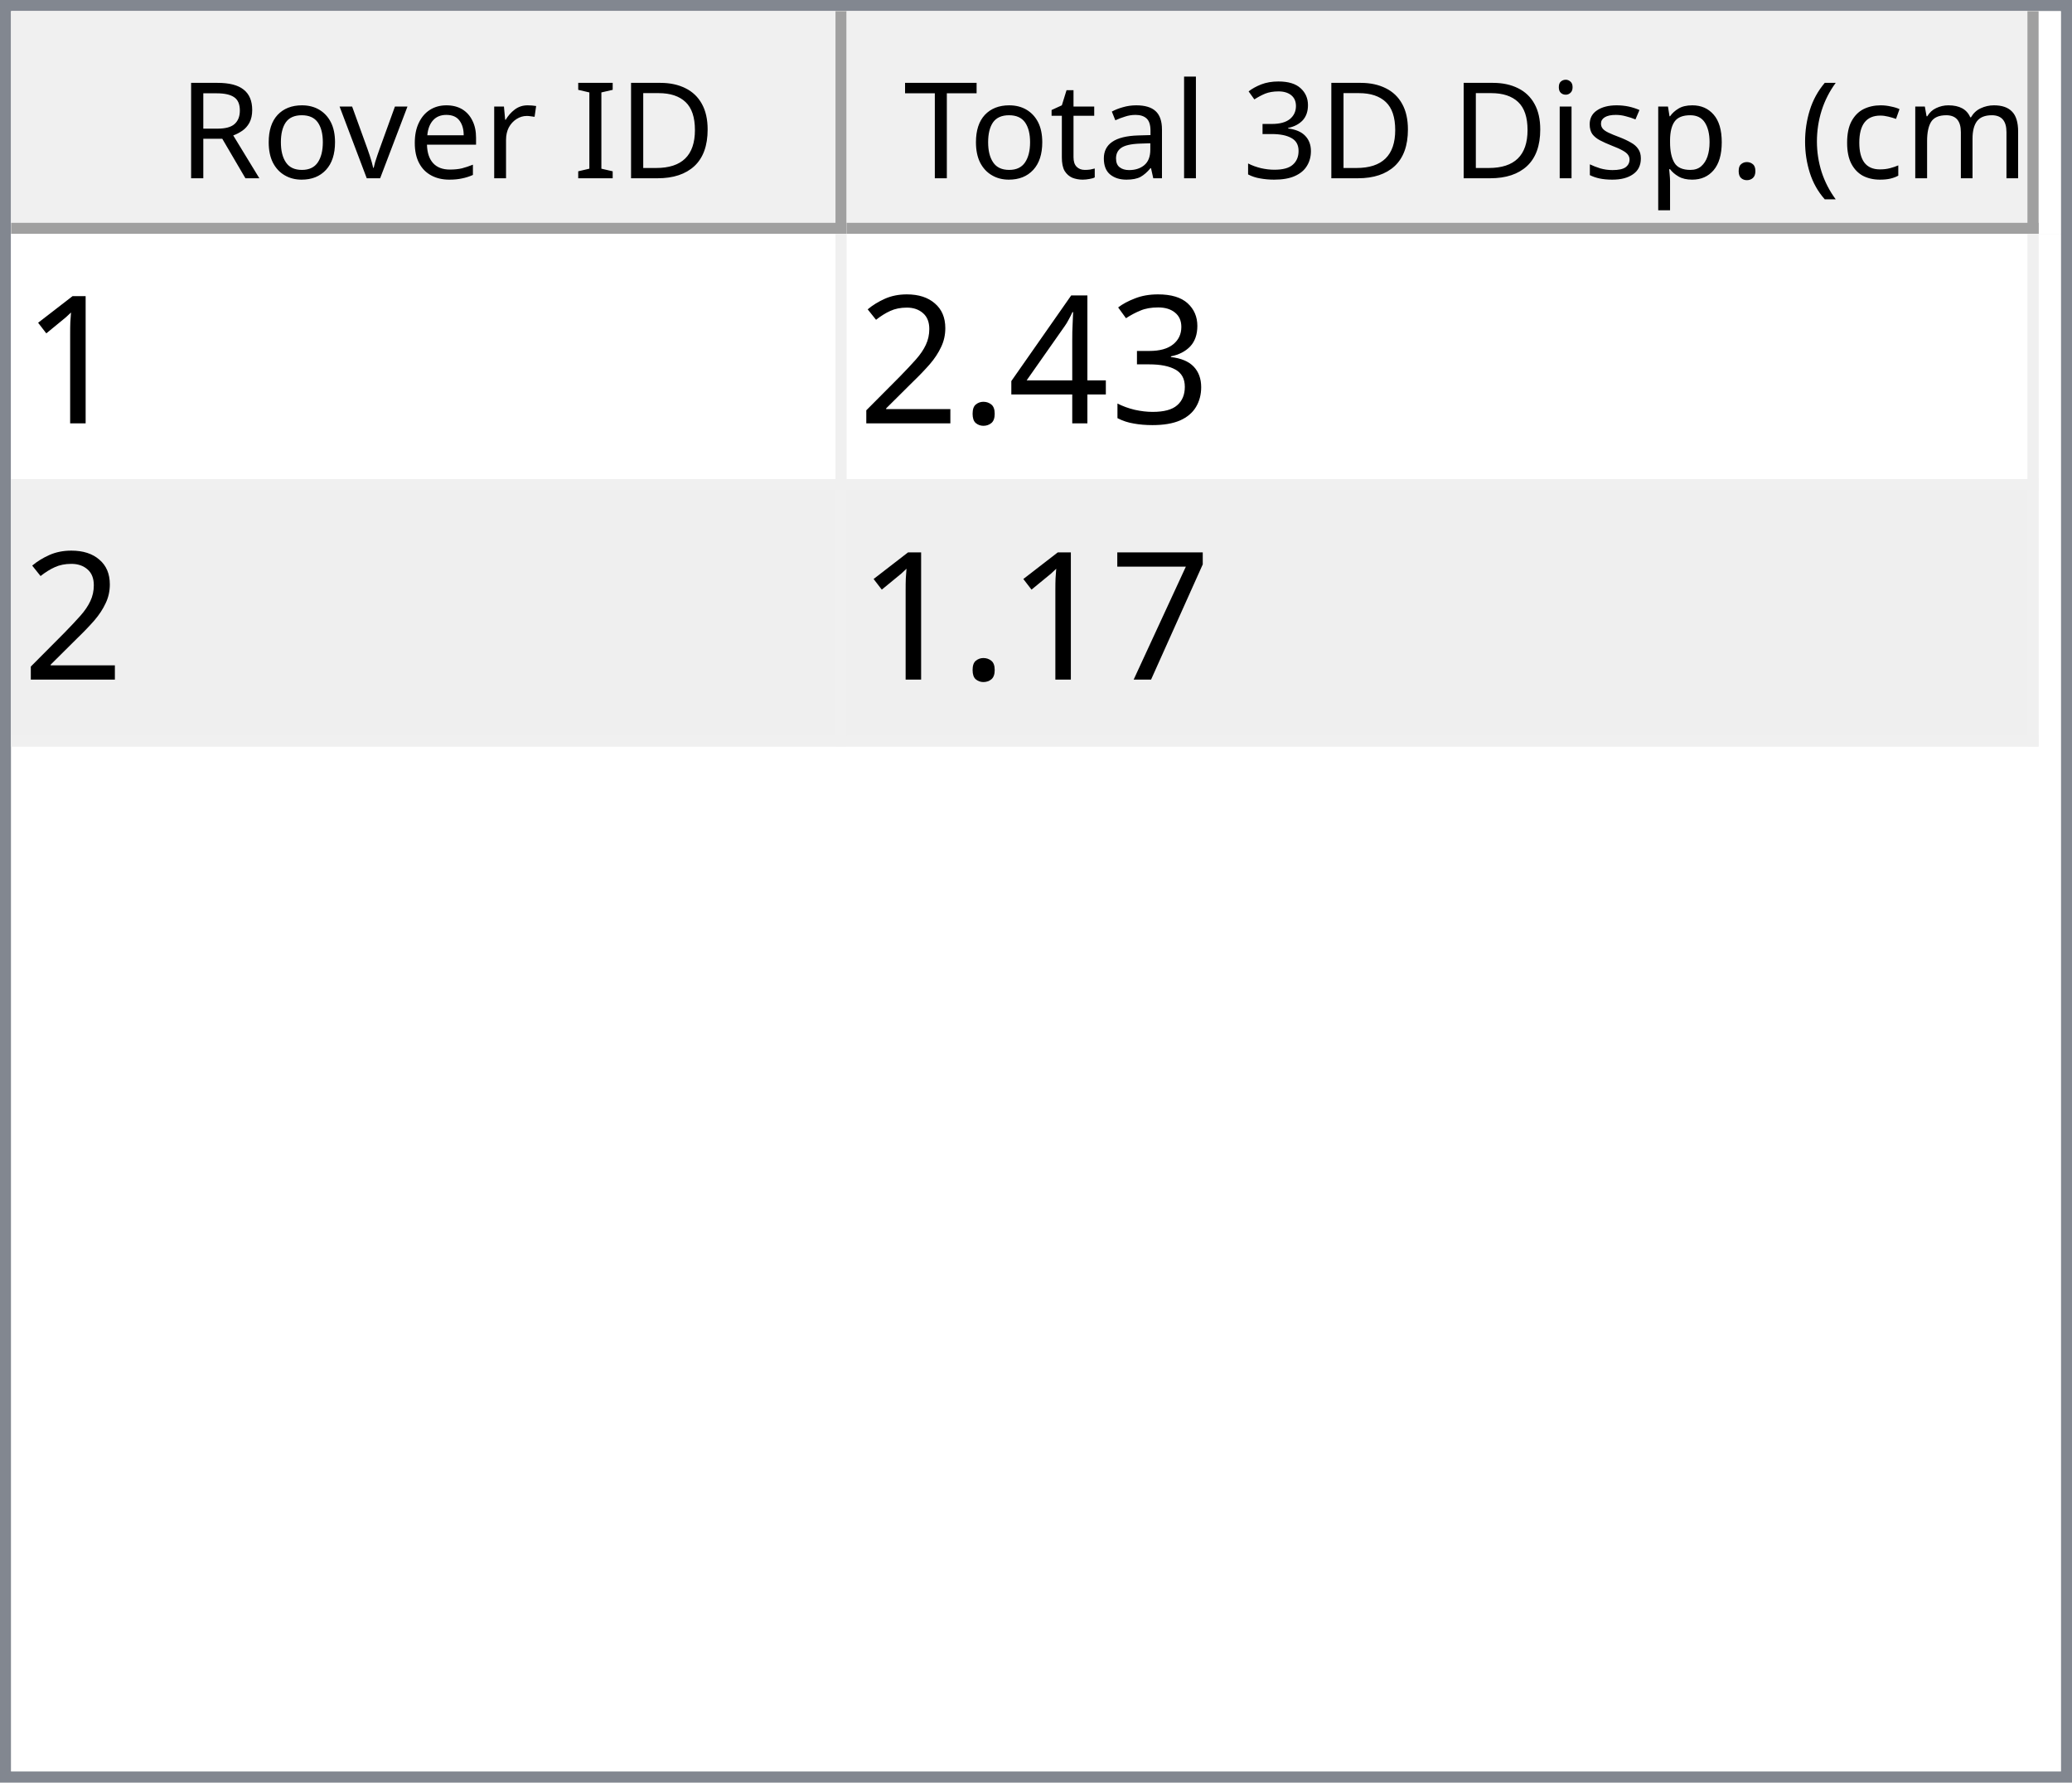
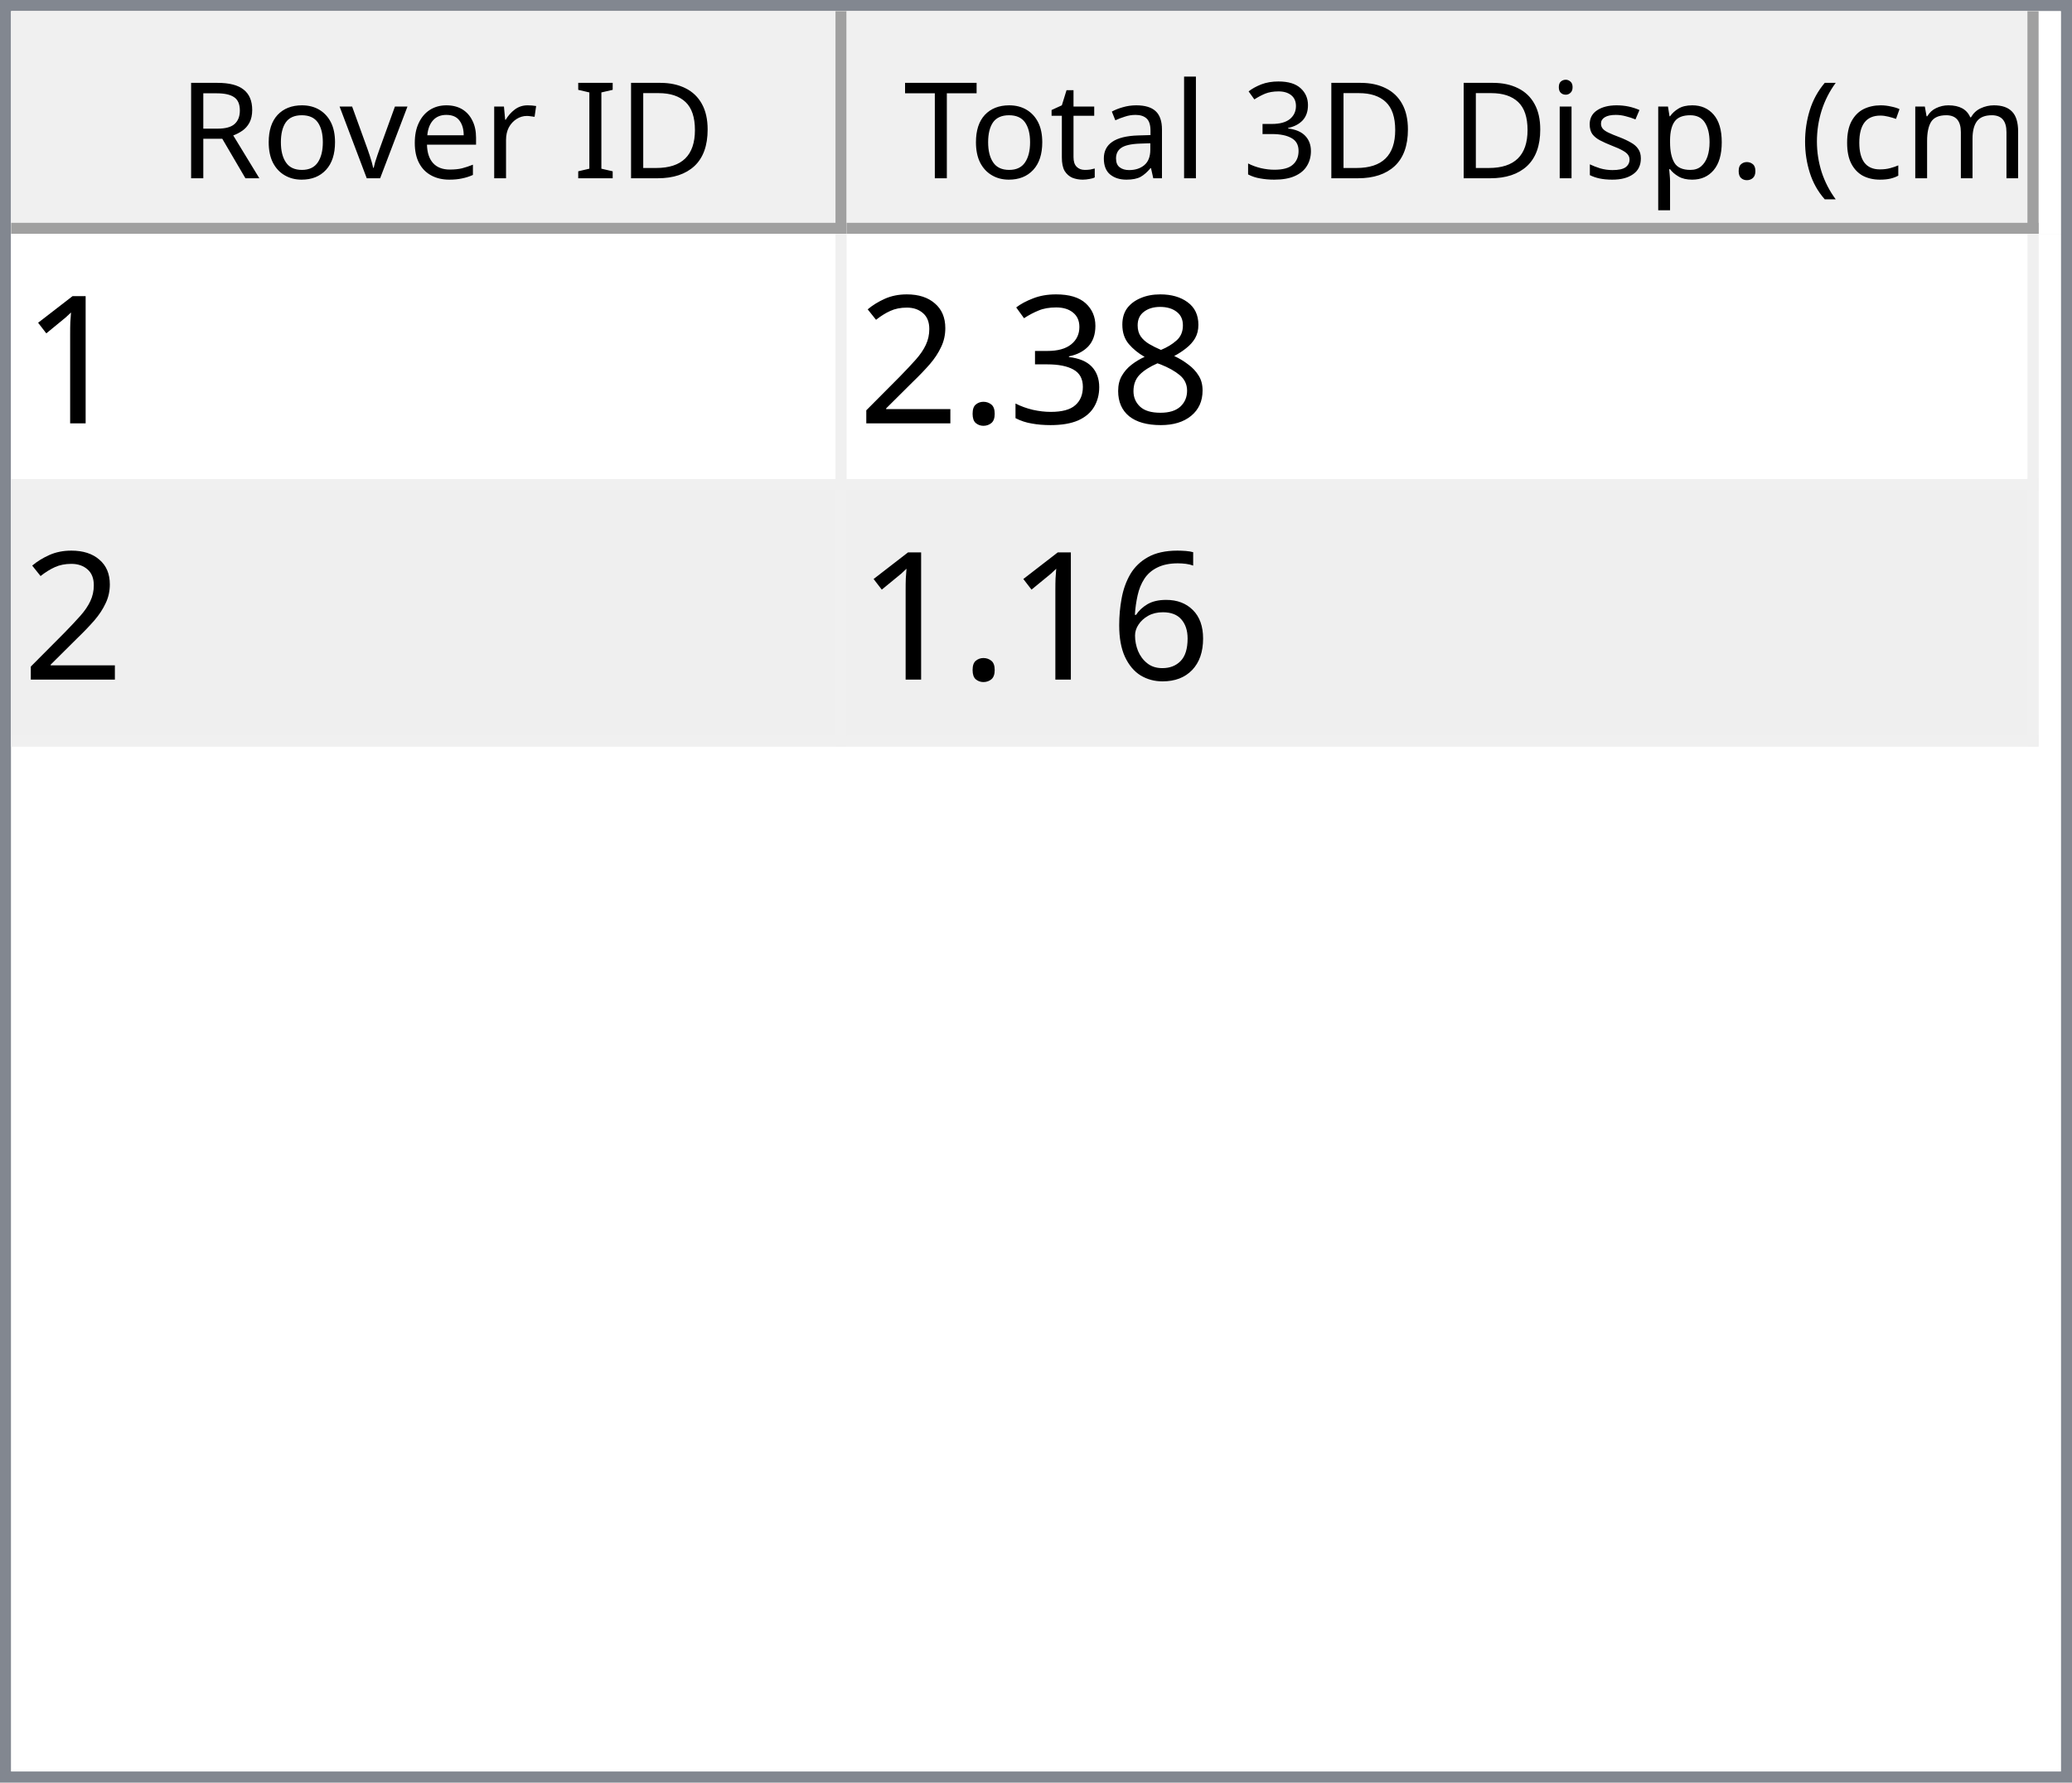
<svg xmlns="http://www.w3.org/2000/svg" style="fill-opacity:1; color-rendering:auto; color-interpolation:auto; text-rendering:auto; stroke:black; stroke-linecap:square; stroke-miterlimit:10; shape-rendering:auto; stroke-opacity:1; fill:black; stroke-dasharray:none; font-weight:normal; stroke-width:1; font-family:'Dialog'; font-style:normal; stroke-linejoin:miter; font-size:12px; stroke-dashoffset:0; image-rendering:auto;" width="186" height="160">
  <defs id="genericDefs" />
  <g>
    <defs id="defs1">
      <clipPath clipPathUnits="userSpaceOnUse" id="clipPath1">
        <path d="M0 0 L186 0 L186 160 L0 160 L0 0 Z" />
      </clipPath>
      <clipPath clipPathUnits="userSpaceOnUse" id="clipPath2">
        <path d="M0 0 L0 160 L186 160 L186 0 Z" />
      </clipPath>
      <clipPath clipPathUnits="userSpaceOnUse" id="clipPath3">
        <path d="M0 0 L0 20 L184 20 L184 0 Z" />
      </clipPath>
      <clipPath clipPathUnits="userSpaceOnUse" id="clipPath4">
        <path d="M0 0 L0 20 L75 20 L75 0 Z" />
      </clipPath>
      <clipPath clipPathUnits="userSpaceOnUse" id="clipPath5">
        <path d="M1 1 L1 19 L74 19 L74 1 Z" />
      </clipPath>
      <clipPath clipPathUnits="userSpaceOnUse" id="clipPath6">
        <path d="M0 0 L0 18 L73 18 L73 0 Z" />
      </clipPath>
      <clipPath clipPathUnits="userSpaceOnUse" id="clipPath7">
        <path d="M-0.5 -0.5 L-0.5 19.5 L74.5 19.5 L74.5 -0.5 Z" />
      </clipPath>
      <clipPath clipPathUnits="userSpaceOnUse" id="clipPath8">
        <path d="M0 0 L0 20 L107 20 L107 0 Z" />
      </clipPath>
      <clipPath clipPathUnits="userSpaceOnUse" id="clipPath9">
        <path d="M1 1 L1 19 L106 19 L106 1 Z" />
      </clipPath>
      <clipPath clipPathUnits="userSpaceOnUse" id="clipPath10">
        <path d="M0 0 L0 18 L105 18 L105 0 Z" />
      </clipPath>
      <clipPath clipPathUnits="userSpaceOnUse" id="clipPath11">
        <path d="M-0.5 -0.5 L-0.5 19.5 L106.5 19.5 L106.5 -0.5 Z" />
      </clipPath>
      <clipPath clipPathUnits="userSpaceOnUse" id="clipPath12">
        <path d="M0 0 L0 138 L184 138 L184 0 Z" />
      </clipPath>
      <clipPath clipPathUnits="userSpaceOnUse" id="clipPath13">
        <path d="M0 0 L0 46 L182 46 L182 0 Z" />
      </clipPath>
      <clipPath clipPathUnits="userSpaceOnUse" id="clipPath14">
        <path d="M-0.5 -0.5 L-0.5 45.5 L181.5 45.5 L181.5 -0.5 Z" />
      </clipPath>
      <clipPath clipPathUnits="userSpaceOnUse" id="clipPath15">
        <path d="M0 0 L0 22 L74 22 L74 0 Z" />
      </clipPath>
      <clipPath clipPathUnits="userSpaceOnUse" id="clipPath16">
        <path d="M0 0 L0 22 L106 22 L106 0 Z" />
      </clipPath>
      <font horiz-adv-x="64.551" id="font1">
        <font-face ascent="107.91" descent="25.098" units-per-em="100" style="font-style:normal; font-family:Segoe UI; font-weight:normal;" />
        <missing-glyph horiz-adv-x="64.551" d="M8.109 0 L8.109 68.266 L56.453 68.266 L56.453 0 L8.109 0 ZM15.328 7.234 L49.219 7.234 L49.219 61.031 L15.328 61.031 L15.328 7.234 Z" />
        <glyph unicode="D" horiz-adv-x="70.117" d="M9.188 0 L9.188 70.016 L28.516 70.016 Q65.531 70.016 65.531 35.891 Q65.531 19.672 55.25 9.836 Q44.969 0 27.734 0 L9.188 0 ZM17.391 62.594 L17.391 7.422 L27.828 7.422 Q41.609 7.422 49.273 14.797 Q56.938 22.172 56.938 35.688 Q56.938 62.594 28.328 62.594 L17.391 62.594 Z" />
        <glyph unicode="I" horiz-adv-x="26.611" d="M17.391 0 L9.188 0 L9.188 70.016 L17.391 70.016 L17.391 0 Z" />
        <glyph unicode=" " horiz-adv-x="27.393" d="" />
        <glyph unicode="r" horiz-adv-x="34.766" d="M34.188 41.891 Q32.078 43.5 28.125 43.5 Q23 43.5 19.555 38.672 Q16.109 33.844 16.109 25.484 L16.109 0 L8.109 0 L8.109 50 L16.109 50 L16.109 39.703 L16.312 39.703 Q18.016 44.969 21.531 47.922 Q25.047 50.875 29.391 50.875 Q32.516 50.875 34.188 50.203 L34.188 41.891 Z" />
        <glyph unicode="e" horiz-adv-x="52.295" d="M48.297 23 L12.984 23 Q13.188 14.656 17.484 10.109 Q21.781 5.562 29.297 5.562 Q37.75 5.562 44.828 11.141 L44.828 3.609 Q38.234 -1.172 27.391 -1.172 Q16.797 -1.172 10.742 5.641 Q4.688 12.453 4.688 24.812 Q4.688 36.469 11.305 43.82 Q17.922 51.172 27.734 51.172 Q37.547 51.172 42.922 44.828 Q48.297 38.484 48.297 27.203 L48.297 23 ZM40.094 29.781 Q40.047 36.719 36.75 40.578 Q33.453 44.438 27.594 44.438 Q21.922 44.438 17.969 40.383 Q14.016 36.328 13.094 29.781 L40.094 29.781 Z" />
        <glyph unicode="v" horiz-adv-x="47.9" d="M47.406 50 L27.484 0 L19.625 0 L0.688 50 L9.469 50 L22.172 13.672 Q23.578 9.672 23.922 6.688 L24.125 6.688 Q24.609 10.453 25.688 13.484 L38.969 50 L47.406 50 Z" />
        <glyph unicode="o" horiz-adv-x="58.594" d="M29 -1.172 Q17.922 -1.172 11.305 5.836 Q4.688 12.844 4.688 24.422 Q4.688 37.016 11.57 44.094 Q18.453 51.172 30.172 51.172 Q41.359 51.172 47.633 44.289 Q53.906 37.406 53.906 25.203 Q53.906 13.234 47.141 6.031 Q40.375 -1.172 29 -1.172 ZM29.594 44.438 Q21.875 44.438 17.383 39.188 Q12.891 33.938 12.891 24.703 Q12.891 15.828 17.43 10.695 Q21.969 5.562 29.594 5.562 Q37.359 5.562 41.531 10.594 Q45.703 15.625 45.703 24.906 Q45.703 34.281 41.531 39.359 Q37.359 44.438 29.594 44.438 Z" />
        <glyph unicode="R" horiz-adv-x="59.814" d="M59.375 0 L49.609 0 L37.891 19.625 Q36.281 22.359 34.766 24.289 Q33.25 26.219 31.664 27.438 Q30.078 28.656 28.25 29.219 Q26.422 29.781 24.125 29.781 L17.391 29.781 L17.391 0 L9.188 0 L9.188 70.016 L30.078 70.016 Q34.672 70.016 38.555 68.867 Q42.438 67.719 45.289 65.375 Q48.141 63.031 49.758 59.547 Q51.375 56.062 51.375 51.375 Q51.375 47.703 50.273 44.656 Q49.172 41.609 47.148 39.211 Q45.125 36.812 42.266 35.133 Q39.406 33.453 35.844 32.516 L35.844 32.328 Q37.594 31.547 38.891 30.547 Q40.188 29.547 41.359 28.18 Q42.531 26.812 43.68 25.078 Q44.828 23.344 46.234 21.047 L59.375 0 ZM17.391 62.594 L17.391 37.203 L28.516 37.203 Q31.594 37.203 34.203 38.133 Q36.812 39.062 38.719 40.797 Q40.625 42.531 41.703 45.047 Q42.781 47.562 42.781 50.688 Q42.781 56.297 39.141 59.445 Q35.5 62.594 28.609 62.594 L17.391 62.594 Z" />
        <glyph unicode=")" horiz-adv-x="30.176" d="M8.297 -15.922 L1.172 -15.922 Q16.406 2.344 16.406 26.812 Q16.406 51.469 1.078 70.016 L8.297 70.016 Q23.531 52.156 23.531 26.703 Q23.531 1.375 8.297 -15.922 Z" />
        <glyph unicode="m" horiz-adv-x="86.133" d="M79.109 0 L71.094 0 L71.094 28.719 Q71.094 37.016 68.531 40.727 Q65.969 44.438 59.906 44.438 Q54.781 44.438 51.195 39.75 Q47.609 35.062 47.609 28.516 L47.609 0 L39.594 0 L39.594 29.688 Q39.594 44.438 28.219 44.438 Q22.953 44.438 19.531 40.016 Q16.109 35.594 16.109 28.516 L16.109 0 L8.109 0 L8.109 50 L16.109 50 L16.109 42.094 L16.312 42.094 Q21.625 51.172 31.844 51.172 Q36.969 51.172 40.773 48.312 Q44.578 45.453 46 40.828 Q51.562 51.172 62.594 51.172 Q79.109 51.172 79.109 30.812 L79.109 0 Z" />
        <glyph unicode="c" horiz-adv-x="46.191" d="M42.188 2.297 Q36.422 -1.172 28.516 -1.172 Q17.828 -1.172 11.258 5.789 Q4.688 12.75 4.688 23.828 Q4.688 36.188 11.766 43.68 Q18.844 51.172 30.672 51.172 Q37.25 51.172 42.281 48.734 L42.281 40.531 Q36.719 44.438 30.375 44.438 Q22.703 44.438 17.797 38.945 Q12.891 33.453 12.891 24.516 Q12.891 15.719 17.508 10.641 Q22.125 5.562 29.891 5.562 Q36.422 5.562 42.188 9.906 L42.188 2.297 Z" />
        <glyph unicode="(" horiz-adv-x="30.176" d="M29.109 -15.922 L21.969 -15.922 Q6.844 1.375 6.844 26.703 Q6.844 52.156 21.969 70.016 L29.203 70.016 Q13.875 51.469 13.875 26.812 Q13.875 2.344 29.109 -15.922 Z" />
        <glyph unicode="." horiz-adv-x="21.68" d="M10.891 -1.078 Q8.641 -1.078 7.055 0.539 Q5.469 2.156 5.469 4.391 Q5.469 6.641 7.055 8.273 Q8.641 9.906 10.891 9.906 Q13.188 9.906 14.797 8.273 Q16.406 6.641 16.406 4.391 Q16.406 2.156 14.797 0.539 Q13.188 -1.078 10.891 -1.078 Z" />
        <glyph unicode="p" horiz-adv-x="58.789" d="M16.312 7.234 L16.109 7.234 L16.109 -23 L8.109 -23 L8.109 50 L16.109 50 L16.109 41.219 L16.312 41.219 Q22.219 51.172 33.594 51.172 Q43.266 51.172 48.688 44.461 Q54.109 37.75 54.109 26.469 Q54.109 13.922 48 6.375 Q41.891 -1.172 31.297 -1.172 Q21.578 -1.172 16.312 7.234 ZM16.109 27.391 L16.109 20.406 Q16.109 14.203 20.141 9.883 Q24.172 5.562 30.375 5.562 Q37.641 5.562 41.773 11.133 Q45.906 16.703 45.906 26.609 Q45.906 34.969 42.047 39.703 Q38.188 44.438 31.594 44.438 Q24.609 44.438 20.359 39.578 Q16.109 34.719 16.109 27.391 Z" />
        <glyph unicode="s" horiz-adv-x="42.432" d="M5.078 1.812 L5.078 10.406 Q11.625 5.562 19.484 5.562 Q30.031 5.562 30.031 12.594 Q30.031 14.594 29.125 15.992 Q28.219 17.391 26.68 18.461 Q25.141 19.531 23.07 20.383 Q21 21.234 18.609 22.172 Q15.281 23.484 12.766 24.828 Q10.25 26.172 8.57 27.859 Q6.891 29.547 6.031 31.695 Q5.172 33.844 5.172 36.719 Q5.172 40.234 6.789 42.945 Q8.406 45.656 11.086 47.484 Q13.766 49.312 17.211 50.242 Q20.656 51.172 24.312 51.172 Q30.812 51.172 35.938 48.922 L35.938 40.828 Q30.422 44.438 23.25 44.438 Q21 44.438 19.195 43.922 Q17.391 43.406 16.094 42.477 Q14.797 41.547 14.086 40.258 Q13.375 38.969 13.375 37.406 Q13.375 35.453 14.086 34.133 Q14.797 32.812 16.164 31.789 Q17.531 30.766 19.484 29.938 Q21.438 29.109 23.922 28.125 Q27.25 26.859 29.883 25.516 Q32.516 24.172 34.375 22.484 Q36.234 20.797 37.234 18.602 Q38.234 16.406 38.234 13.375 Q38.234 9.672 36.602 6.938 Q34.969 4.203 32.234 2.398 Q29.5 0.594 25.93 -0.289 Q22.359 -1.172 18.453 -1.172 Q10.75 -1.172 5.078 1.812 Z" />
        <glyph unicode="i" horiz-adv-x="24.219" d="M12.203 62.703 Q10.062 62.703 8.547 64.164 Q7.031 65.625 7.031 67.875 Q7.031 70.125 8.547 71.609 Q10.062 73.094 12.203 73.094 Q14.406 73.094 15.945 71.609 Q17.484 70.125 17.484 67.875 Q17.484 65.719 15.945 64.211 Q14.406 62.703 12.203 62.703 ZM16.109 0 L8.109 0 L8.109 50 L16.109 50 L16.109 0 Z" />
        <glyph unicode="3" horiz-adv-x="53.906" d="M46.531 19.828 Q46.531 15.094 44.75 11.211 Q42.969 7.328 39.719 4.57 Q36.469 1.812 31.93 0.297 Q27.391 -1.219 21.922 -1.219 Q11.922 -1.219 6 2.594 L6 11.188 Q13.094 5.609 22.219 5.609 Q25.875 5.609 28.828 6.539 Q31.781 7.469 33.906 9.227 Q36.031 10.984 37.18 13.477 Q38.328 15.969 38.328 19.094 Q38.328 32.812 18.797 32.812 L12.984 32.812 L12.984 39.594 L18.5 39.594 Q35.797 39.594 35.797 52.484 Q35.797 64.406 22.609 64.406 Q15.188 64.406 8.688 59.422 L8.688 67.188 Q15.375 71.188 24.609 71.188 Q29 71.188 32.57 69.969 Q36.141 68.75 38.68 66.555 Q41.219 64.359 42.609 61.281 Q44 58.203 44 54.5 Q44 40.672 30.031 36.719 L30.031 36.531 Q33.594 36.141 36.625 34.797 Q39.656 33.453 41.852 31.305 Q44.047 29.156 45.289 26.25 Q46.531 23.344 46.531 19.828 Z" />
        <glyph unicode="l" horiz-adv-x="24.219" d="M16.109 0 L8.109 0 L8.109 74.031 L16.109 74.031 L16.109 0 Z" />
        <glyph unicode="a" horiz-adv-x="50.879" d="M43.891 0 L35.891 0 L35.891 7.812 L35.688 7.812 Q30.469 -1.172 20.312 -1.172 Q12.844 -1.172 8.617 2.781 Q4.391 6.734 4.391 13.281 Q4.391 27.297 20.906 29.594 L35.891 31.688 Q35.891 44.438 25.594 44.438 Q16.547 44.438 9.281 38.281 L9.281 46.484 Q16.656 51.172 26.266 51.172 Q43.891 51.172 43.891 32.516 L43.891 0 ZM35.891 25.297 L23.828 23.641 Q18.266 22.859 15.43 20.875 Q12.594 18.891 12.594 13.875 Q12.594 10.203 15.211 7.883 Q17.828 5.562 22.172 5.562 Q28.125 5.562 32.008 9.742 Q35.891 13.922 35.891 20.312 L35.891 25.297 Z" />
        <glyph unicode="t" horiz-adv-x="33.887" d="M31.297 0.484 Q28.469 -1.078 23.828 -1.078 Q10.688 -1.078 10.688 13.578 L10.688 43.172 L2.094 43.172 L2.094 50 L10.688 50 L10.688 62.203 L18.703 64.797 L18.703 50 L31.297 50 L31.297 43.172 L18.703 43.172 L18.703 14.984 Q18.703 9.969 20.414 7.82 Q22.125 5.672 26.078 5.672 Q29.109 5.672 31.297 7.328 L31.297 0.484 Z" />
        <glyph unicode="T" horiz-adv-x="52.393" d="M50.594 62.594 L30.375 62.594 L30.375 0 L22.172 0 L22.172 62.594 L2 62.594 L2 70.016 L50.594 70.016 L50.594 62.594 Z" />
      </font>
      <font horiz-adv-x="75.0" id="font2">
        <font-face ascent="100.537" descent="21.973" units-per-em="100" style="font-style:normal; font-family:sans-serif; font-weight:normal;" />
        <missing-glyph horiz-adv-x="75.0" d="M12.5 0 L12.5 62.5 L62.5 62.5 L62.5 0 L12.5 0 ZM14.062 1.562 L60.938 1.562 L60.938 60.938 L14.062 60.938 L14.062 1.562 Z" />
        <glyph unicode="1" horiz-adv-x="55.615" d="M37.25 0 L28.469 0 L28.469 56 Q25.297 52.984 20.141 49.953 Q14.984 46.922 10.891 45.406 L10.891 53.906 Q18.266 57.375 23.781 62.305 Q29.297 67.234 31.594 71.875 L37.25 71.875 L37.25 0 Z" />
+         <glyph unicode="8" horiz-adv-x="55.615" d="M17.672 38.812 Q12.203 40.828 9.57 44.539 Q6.938 48.25 6.938 53.422 Q6.938 61.234 12.555 66.555 Q18.172 71.875 27.484 71.875 Q36.859 71.875 42.578 66.43 Q48.297 60.984 48.297 53.172 Q48.297 48.188 45.68 44.508 Q43.062 40.828 37.75 38.812 Q44.344 36.672 47.781 31.883 Q51.219 27.094 51.219 20.453 Q51.219 11.281 44.727 5.031 Q38.234 -1.219 27.641 -1.219 Q17.047 -1.219 10.547 5.055 Q4.047 11.328 4.047 20.703 Q4.047 27.688 7.594 32.398 Q11.141 37.109 17.672 38.812 ZM15.922 53.719 Q15.922 48.641 19.195 45.414 Q22.469 42.188 27.688 42.188 Q32.766 42.188 36.016 45.383 Q39.266 48.578 39.266 53.219 Q39.266 58.062 35.914 61.359 Q32.562 64.656 27.594 64.656 Q22.562 64.656 19.242 61.43 Q15.922 58.203 15.922 53.719 ZM13.094 20.656 Q13.094 16.891 14.875 13.375 Q16.656 9.859 20.172 7.93 Q23.688 6 27.734 6 Q34.031 6 38.133 10.055 Q42.234 14.109 42.234 20.359 Q42.234 26.703 38.016 30.859 Q33.797 35.016 27.438 35.016 Q21.234 35.016 17.164 30.914 Q13.094 26.812 13.094 20.656 Z" />
        <glyph unicode="3" horiz-adv-x="55.615" d="M4.203 18.891 L12.984 20.062 Q14.5 12.594 18.141 9.297 Q21.781 6 27 6 Q33.203 6 37.477 10.297 Q41.75 14.594 41.75 20.953 Q41.75 27 37.797 30.93 Q33.844 34.859 27.734 34.859 Q25.25 34.859 21.531 33.891 L22.516 41.609 Q23.391 41.5 23.922 41.5 Q29.547 41.5 34.039 44.43 Q38.531 47.359 38.531 53.469 Q38.531 58.297 35.258 61.477 Q31.984 64.656 26.812 64.656 Q21.688 64.656 18.266 61.43 Q14.844 58.203 13.875 51.766 L5.078 53.328 Q6.688 62.156 12.398 67.016 Q18.109 71.875 26.609 71.875 Q32.469 71.875 37.398 69.359 Q42.328 66.844 44.945 62.5 Q47.562 58.156 47.562 53.266 Q47.562 48.641 45.07 44.828 Q42.578 41.016 37.703 38.766 Q44.047 37.312 47.562 32.695 Q51.078 28.078 51.078 21.141 Q51.078 11.766 44.242 5.25 Q37.406 -1.266 26.953 -1.266 Q17.531 -1.266 11.305 4.352 Q5.078 9.969 4.203 18.891 Z" />
-         <glyph unicode="4" horiz-adv-x="55.615" d="M32.328 0 L32.328 17.141 L1.266 17.141 L1.266 25.203 L33.938 71.578 L41.109 71.578 L41.109 25.203 L50.781 25.203 L50.781 17.141 L41.109 17.141 L41.109 0 L32.328 0 ZM32.328 25.203 L32.328 57.469 L9.906 25.203 L32.328 25.203 Z" />
        <glyph unicode="." horiz-adv-x="27.783" d="M9.078 0 L9.078 10.016 L19.094 10.016 L19.094 0 L9.078 0 Z" />
        <glyph unicode="2" horiz-adv-x="55.615" d="M50.344 8.453 L50.344 0 L3.031 0 Q2.938 3.172 4.047 6.109 Q5.859 10.938 9.836 15.625 Q13.812 20.312 21.344 26.469 Q33.016 36.031 37.117 41.625 Q41.219 47.219 41.219 52.203 Q41.219 57.422 37.477 61.008 Q33.734 64.594 27.734 64.594 Q21.391 64.594 17.578 60.789 Q13.766 56.984 13.719 50.25 L4.688 51.172 Q5.609 61.281 11.664 66.578 Q17.719 71.875 27.938 71.875 Q38.234 71.875 44.242 66.164 Q50.25 60.453 50.25 52 Q50.25 47.703 48.492 43.555 Q46.734 39.406 42.656 34.812 Q38.578 30.219 29.109 22.219 Q21.188 15.578 18.945 13.211 Q16.703 10.844 15.234 8.453 L50.344 8.453 Z" />
-         <glyph unicode="7" horiz-adv-x="55.615" d="M4.734 62.203 L4.734 70.656 L51.078 70.656 L51.078 63.812 Q44.234 56.547 37.523 44.484 Q30.812 32.422 27.156 19.672 Q24.516 10.688 23.781 0 L14.75 0 Q14.891 8.453 18.062 20.414 Q21.234 32.375 27.172 43.484 Q33.109 54.594 39.797 62.203 L4.734 62.203 Z" />
+         <glyph unicode="6" horiz-adv-x="55.615" d="M49.75 54.047 L41.016 53.375 Q39.844 58.547 37.703 60.891 Q34.125 64.656 28.906 64.656 Q24.703 64.656 21.531 62.312 Q17.391 59.281 14.992 53.469 Q12.594 47.656 12.5 36.922 Q15.672 41.75 20.266 44.094 Q24.859 46.438 29.891 46.438 Q38.672 46.438 44.852 39.969 Q51.031 33.5 51.031 23.25 Q51.031 16.5 48.125 10.719 Q45.219 4.938 40.141 1.859 Q35.062 -1.219 28.609 -1.219 Q17.625 -1.219 10.695 6.859 Q3.766 14.938 3.766 33.5 Q3.766 54.25 11.422 63.672 Q18.109 71.875 29.438 71.875 Q37.891 71.875 43.289 67.141 Q48.688 62.406 49.75 54.047 ZM13.875 23.188 Q13.875 18.656 15.797 14.508 Q17.719 10.359 21.188 8.18 Q24.656 6 28.469 6 Q34.031 6 38.039 10.492 Q42.047 14.984 42.047 22.703 Q42.047 30.125 38.086 34.398 Q34.125 38.672 28.125 38.672 Q22.172 38.672 18.023 34.398 Q13.875 30.125 13.875 23.188 Z" />
      </font>
    </defs>
    <g style="fill:white; stroke:white;">
      <rect x="0" y="0" width="186" style="clip-path:url(#clipPath1); stroke:none;" height="160" />
    </g>
    <g style="fill:white; text-rendering:optimizeSpeed; color-rendering:optimizeSpeed; image-rendering:optimizeSpeed; shape-rendering:crispEdges; stroke:white; color-interpolation:sRGB;">
      <rect x="0" width="186" height="160" y="0" style="stroke:none;" />
      <path style="stroke:none;" d="M0 160 L186 160 L186 0 L0 0 Z" />
    </g>
    <g style="fill:rgb(240,240,240); font-family:'Segoe UI'; stroke:rgb(240,240,240);">
      <rect x="0" y="0" width="186" style="clip-path:url(#clipPath2); stroke:none;" height="160" />
    </g>
    <g style="fill:rgb(130,135,144); font-family:'Segoe UI'; stroke:rgb(130,135,144);">
      <path d="M0 0 L186 0 L186 160 L0 160 L0 0 ZM1 1 L185 1 L185 159 L1 159 L1 1 Z" style="fill-rule:evenodd; clip-path:url(#clipPath2); stroke:none;" />
    </g>
    <g style="fill:white; font-family:'Segoe UI'; stroke:white;" transform="translate(1,1)">
      <rect x="0" y="0" width="184" style="clip-path:url(#clipPath3); stroke:none;" height="20" />
    </g>
    <g style="fill:rgb(240,240,240); font-family:'Segoe UI'; stroke:rgb(240,240,240);" transform="translate(1,1)">
      <rect x="0" y="0" width="75" style="clip-path:url(#clipPath4); stroke:none;" height="20" />
    </g>
    <g style="font-family:'Segoe UI';" transform="translate(2,2)">
      <text x="14" xml:space="preserve" y="14" style="clip-path:url(#clipPath6); stroke:none;">Rover ID</text>
    </g>
    <g style="fill:rgb(160,160,160); font-family:'Segoe UI'; stroke:rgb(160,160,160); stroke-linejoin:bevel;" transform="translate(1.5,1.5)">
      <line x1="74" x2="74" y1="0" style="fill:none; clip-path:url(#clipPath7);" y2="19" />
    </g>
    <g style="fill:rgb(160,160,160); font-family:'Segoe UI'; stroke:rgb(160,160,160); stroke-linejoin:bevel;" transform="matrix(1,0,0,1,1,1) translate(0.5,0.5)">
      <line x1="0" x2="74" y1="19" style="fill:none; clip-path:url(#clipPath7);" y2="19" />
    </g>
    <g style="fill:rgb(240,240,240); font-family:'Segoe UI'; stroke:rgb(240,240,240);" transform="translate(76,1)">
      <rect x="0" y="0" width="107" style="clip-path:url(#clipPath8); stroke:none;" height="20" />
    </g>
    <g style="font-family:'Segoe UI';" transform="translate(77,2)">
      <text x="1" xml:space="preserve" y="14" style="clip-path:url(#clipPath10); stroke:none;"> Total 3D Disp. (cm)</text>
    </g>
    <g style="fill:rgb(160,160,160); font-family:'Segoe UI'; stroke:rgb(160,160,160); stroke-linejoin:bevel;" transform="translate(76.5,1.5)">
      <line x1="106" x2="106" y1="0" style="fill:none; clip-path:url(#clipPath11);" y2="19" />
    </g>
    <g style="fill:rgb(160,160,160); font-family:'Segoe UI'; stroke:rgb(160,160,160); stroke-linejoin:bevel;" transform="matrix(1,0,0,1,76,1) translate(0.5,0.5)">
      <line x1="0" x2="106" y1="19" style="fill:none; clip-path:url(#clipPath11);" y2="19" />
    </g>
    <g style="fill:white; font-family:'Segoe UI'; stroke:white;" transform="translate(1,21)">
      <rect x="0" y="0" width="184" style="clip-path:url(#clipPath12); stroke:none;" height="138" />
    </g>
    <g style="fill:rgb(240,240,240); font-size:16px; font-family:sans-serif; stroke:rgb(240,240,240);" transform="translate(1,21)">
      <rect x="0" y="0" width="182" style="clip-path:url(#clipPath13); stroke:none;" height="46" />
      <line transform="translate(0.5,0.5)" x1="0" x2="181" y1="22" style="clip-path:url(#clipPath14); fill:none; stroke-linejoin:bevel;" y2="22" />
    </g>
    <g transform="matrix(1,0,0,1,1,21) translate(0.5,0.5)" style="fill:rgb(240,240,240); font-size:16px; font-family:sans-serif; stroke:rgb(240,240,240); stroke-linejoin:bevel;">
      <line x1="0" x2="181" y1="45" style="fill:none; clip-path:url(#clipPath14);" y2="45" />
    </g>
    <g transform="matrix(1,0,0,1,1,21) translate(0.5,0.5)" style="fill:rgb(240,240,240); font-size:16px; font-family:sans-serif; stroke:rgb(240,240,240); stroke-linejoin:bevel;">
      <line x1="74" x2="74" y1="0" style="fill:none; clip-path:url(#clipPath14);" y2="45" />
    </g>
    <g transform="matrix(1,0,0,1,1,21) translate(0.5,0.5)" style="fill:rgb(240,240,240); font-size:16px; font-family:sans-serif; stroke:rgb(240,240,240); stroke-linejoin:bevel;">
      <line x1="181" x2="181" y1="0" style="fill:none; clip-path:url(#clipPath14);" y2="45" />
    </g>
    <g style="fill:white; font-size:16px; font-family:sans-serif; stroke:white;" transform="matrix(1,0,0,1,1,21)">
      <rect x="0" y="0" width="74" style="clip-path:url(#clipPath15); stroke:none;" height="22" />
      <text x="1" y="17" style="fill:black; clip-path:url(#clipPath15); stroke:none;" xml:space="preserve">1</text>
    </g>
    <g style="fill:white; font-size:16px; font-family:sans-serif; stroke:white;" transform="matrix(1,0,0,1,1,21) translate(75,0)">
      <rect x="0" y="0" width="106" style="clip-path:url(#clipPath16); stroke:none;" height="22" />
-       <text x="1" y="17" style="fill:black; clip-path:url(#clipPath16); stroke:none;" xml:space="preserve">2.43</text>
+       <text x="1" y="17" style="fill:black; clip-path:url(#clipPath16); stroke:none;" xml:space="preserve">2.38</text>
    </g>
    <g style="fill:rgb(239,239,239); font-size:16px; font-family:sans-serif; stroke:rgb(239,239,239);" transform="matrix(1,0,0,1,1,21) translate(0,23)">
      <rect x="0" y="0" width="74" style="clip-path:url(#clipPath15); stroke:none;" height="22" />
      <text x="1" y="17" style="fill:black; clip-path:url(#clipPath15); stroke:none;" xml:space="preserve">2</text>
    </g>
    <g style="fill:rgb(239,239,239); font-size:16px; font-family:sans-serif; stroke:rgb(239,239,239);" transform="matrix(1,0,0,1,1,21) translate(75,23)">
      <rect x="0" y="0" width="106" style="clip-path:url(#clipPath16); stroke:none;" height="22" />
-       <text x="1" y="17" style="fill:black; clip-path:url(#clipPath16); stroke:none;" xml:space="preserve">1.17</text>
+       <text x="1" y="17" style="fill:black; clip-path:url(#clipPath16); stroke:none;" xml:space="preserve">1.16</text>
    </g>
  </g>
</svg>
